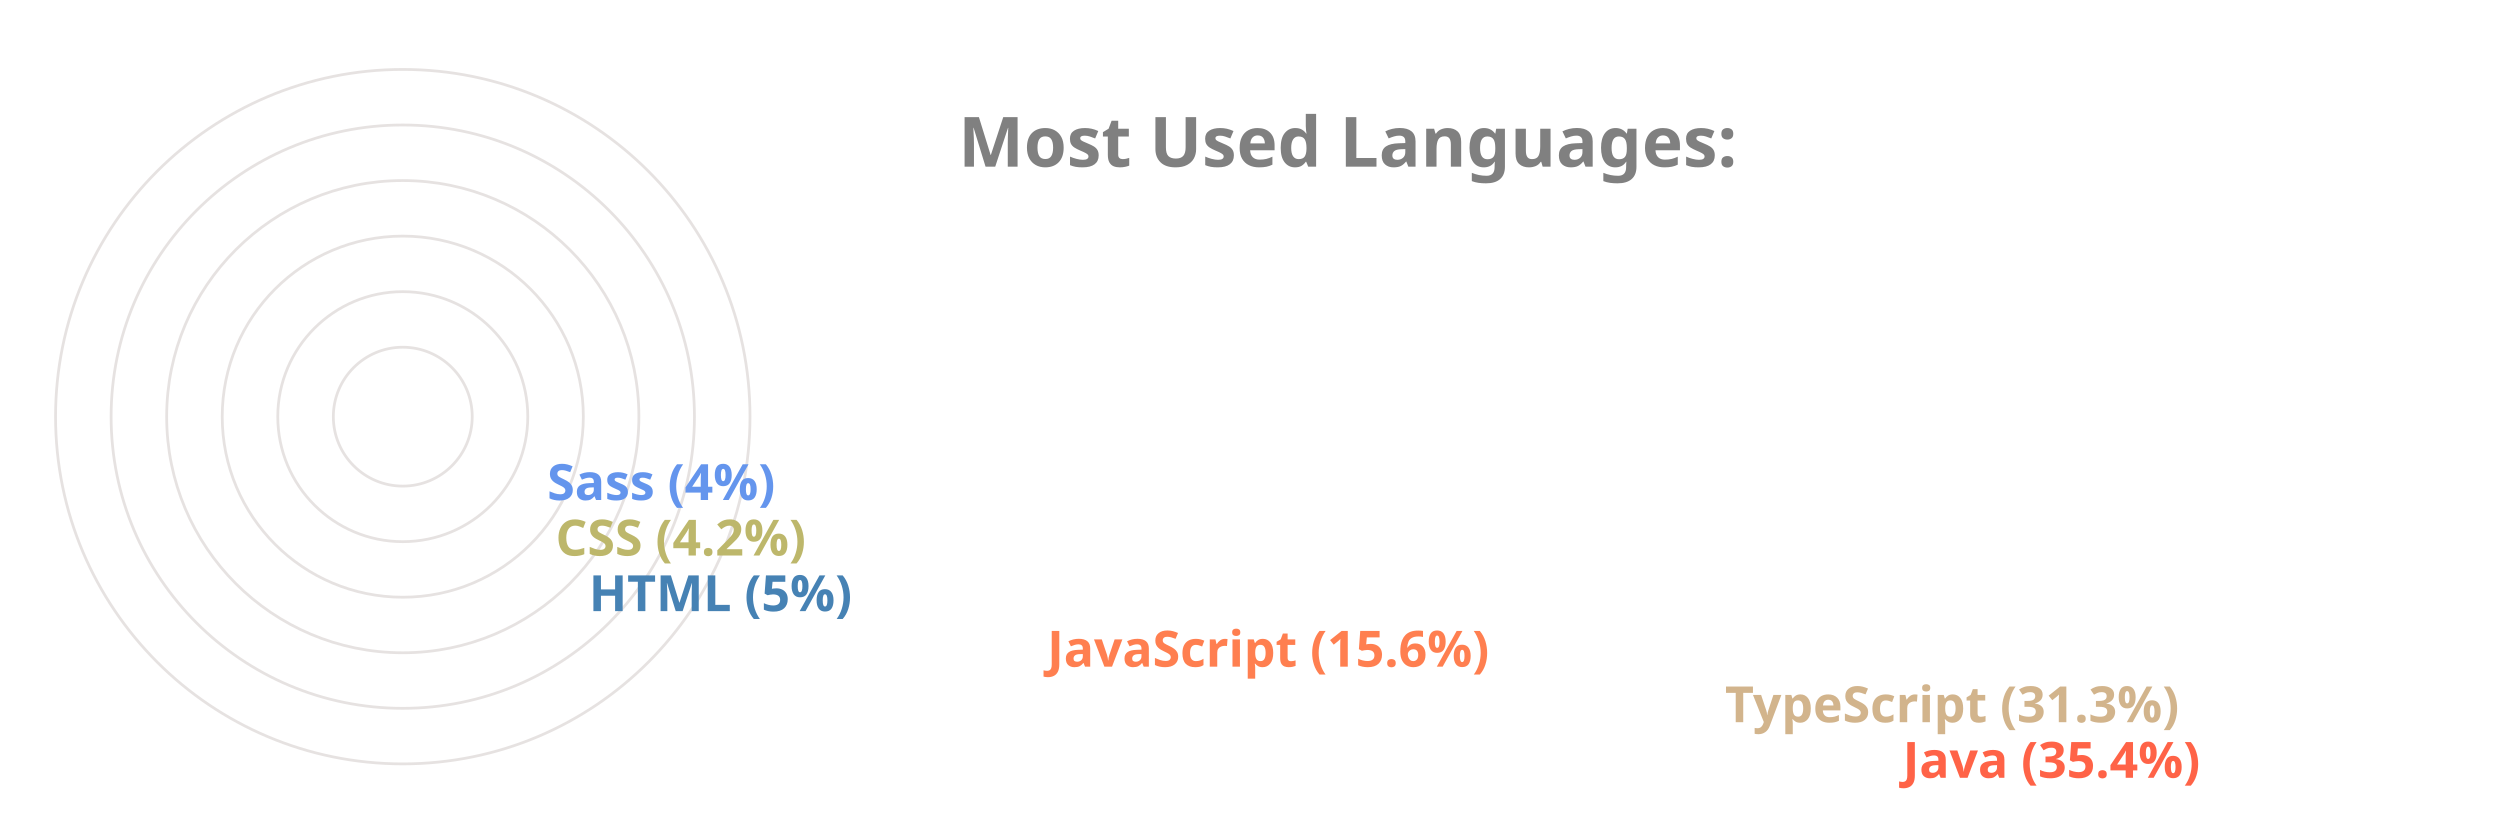
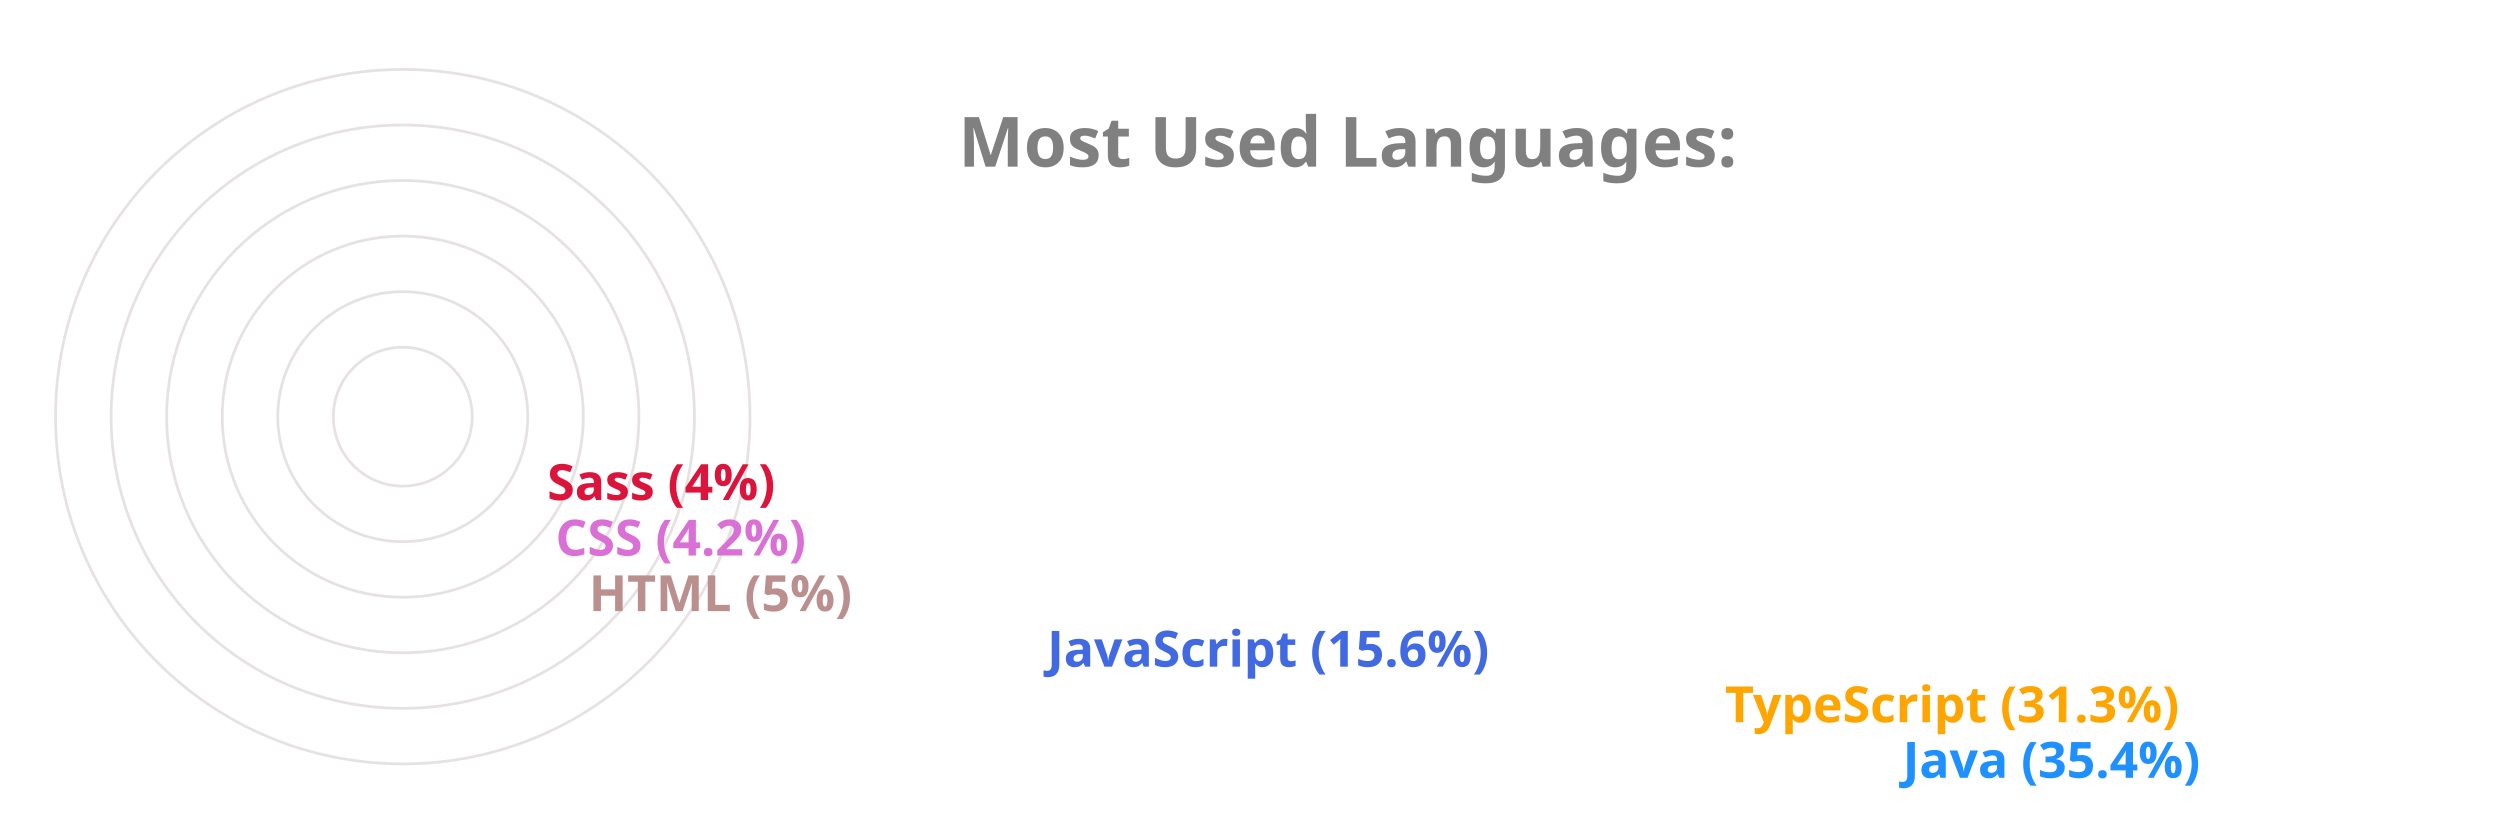
<svg xmlns="http://www.w3.org/2000/svg" viewBox="0 0 650 300" height="200px" width="600px">
  <style>
		.label {
			font: bold 25px sans-serif;
			color: #404040;
			-webkit-text-stroke: 1px white;
	  	}
		.name {
			font: bold 18px sans-serif;
			color: #404040;
	  	}

		.line {
			stroke-dasharray: 1000;
			stroke-dashoffset: 1000;
			animation: dash 3.5s ease-in-out forwards;	
			animation-iteration-count: infinite;
			animation-direction: alternate-reverse;
		}

		.path {
			stroke-dasharray: 1000;
			stroke-dashoffset: 1000;
			animation: dash 3.5s ease-in-out forwards;	
			animation-iteration-count: infinite;
			animation-direction: alternate-reverse;
		}
		  
		@keyframes dash {
			to {
				stroke-dashoffset: 0;
			}
		}

	</style>
  <g stroke="#E6E2E1" fill="none" stroke-width="1">
    <circle cx="20" cy="150" r="125" />
    <circle cx="20" cy="150" r="105" />
    <circle cx="20" cy="150" r="85" />
    <circle cx="20" cy="150" r="65" />
    <circle cx="20" cy="150" r="45" />
    <circle cx="20" cy="150" r="25" />
  </g>
  <g fill="none" stroke-width="20" class="line">
-     <line x2="550" y2="275" x1="20" y1="275" stroke="Tomato" />
-     <line x2="486" y2="255" x1="20" y1="255" stroke="Tan" />
-     <line x2="242" y2="235" x1="20" y1="235" stroke="Coral" />
-     <line x2="77" y2="215" x1="20" y1="215" stroke="SteelBlue" />
-     <line x2="65" y2="195" x1="20" y1="195" stroke="DarkKhaki" />
-     <line x2="62" y2="175" x1="20" y1="175" stroke="CornflowerBlue" />
+     <line x2="550" y2="275" x1="20" y1="275" stroke="DodgerBlue" />
+     <line x2="486" y2="255" x1="20" y1="255" stroke="Orange" />
+     <line x2="242" y2="235" x1="20" y1="235" stroke="RoyalBlue" />
+     <line x2="77" y2="215" x1="20" y1="215" stroke="RosyBrown" />
+     <line x2="65" y2="195" x1="20" y1="195" stroke="Orchid" />
+     <line x2="62" y2="175" x1="20" y1="175" stroke="Crimson" />
  </g>
  <g fill="none" stroke-width="20" stroke-linecap="round" class="path">
-     <path d="M 20 275 A 125 125 45 0 1 -82 78" stroke="Tomato" />
-     <path d="M 20 255 A 105 105 45 0 1 -70 95" stroke="Tan" />
-     <path d="M 20 235 A 85 85 45 0 1 -61 126" stroke="Coral" />
-     <path d="M 20 215 A 65 65 45 0 1 -44 144" stroke="SteelBlue" />
-     <path d="M 20 195 A 45 45 45 0 1 -24 146" stroke="DarkKhaki" />
-     <path d="M 20 175 A 25 25 45 0 1 -4 148" stroke="CornflowerBlue" />
+     <path d="M 20 275 A 125 125 45 0 1 -82 78" stroke="DodgerBlue" />
+     <path d="M 20 255 A 105 105 45 0 1 -70 95" stroke="Orange" />
+     <path d="M 20 235 A 85 85 45 0 1 -61 126" stroke="RoyalBlue" />
+     <path d="M 20 215 A 65 65 45 0 1 -44 144" stroke="RosyBrown" />
+     <path d="M 20 195 A 45 45 45 0 1 -24 146" stroke="Orchid" />
+     <path d="M 20 175 A 25 25 45 0 1 -4 148" stroke="Crimson" />
  </g>
  <g class="name">
-     <text x="560" y="280" fill="Tomato">Java (35.4%)</text>
-     <text x="496" y="260" fill="Tan">TypeScript (31.3%)</text>
-     <text x="252" y="240" fill="Coral">JavaScript (15.6%)</text>
-     <text x="87" y="220" fill="SteelBlue">HTML (5%)</text>
-     <text x="75" y="200" fill="DarkKhaki">CSS (4.2%)</text>
-     <text x="72" y="180" fill="CornflowerBlue">Sass (4%)</text>
+     <text x="560" y="280" fill="DodgerBlue">Java (35.4%)</text>
+     <text x="496" y="260" fill="Orange">TypeScript (31.3%)</text>
+     <text x="252" y="240" fill="RoyalBlue">JavaScript (15.6%)</text>
+     <text x="87" y="220" fill="RosyBrown">HTML (5%)</text>
+     <text x="75" y="200" fill="Orchid">CSS (4.2%)</text>
+     <text x="72" y="180" fill="Crimson">Sass (4%)</text>
  </g>
  <g class="label">
    <text x="220" y="60" fill="grey">Most Used Languages:</text>
  </g>
</svg>
